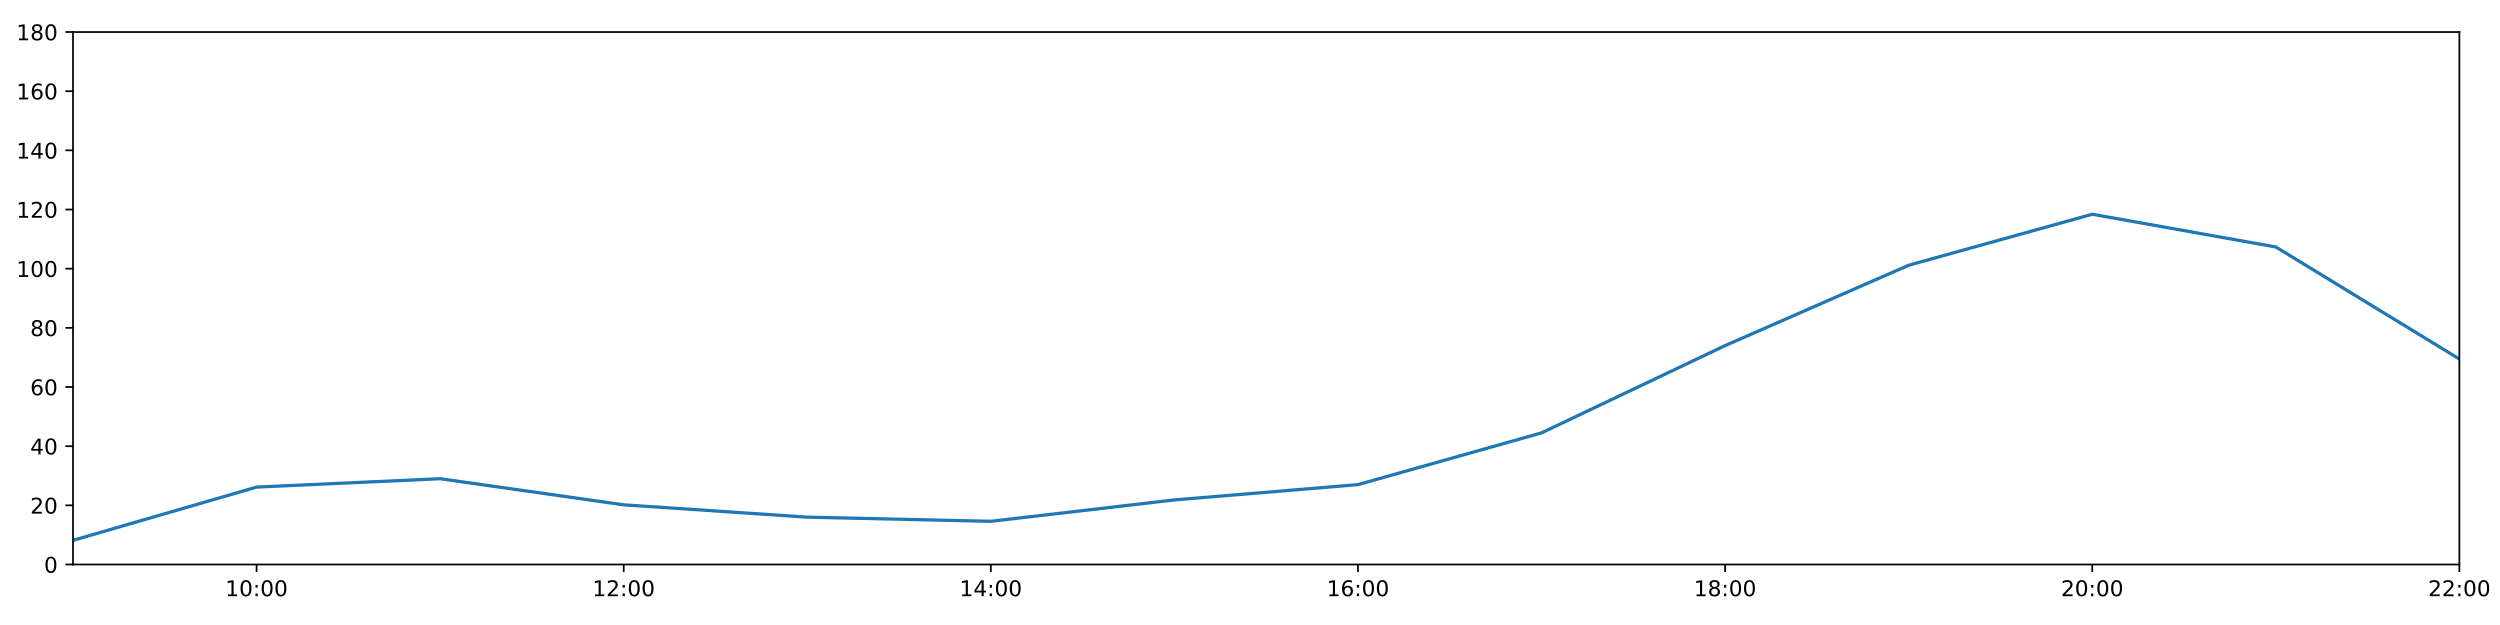
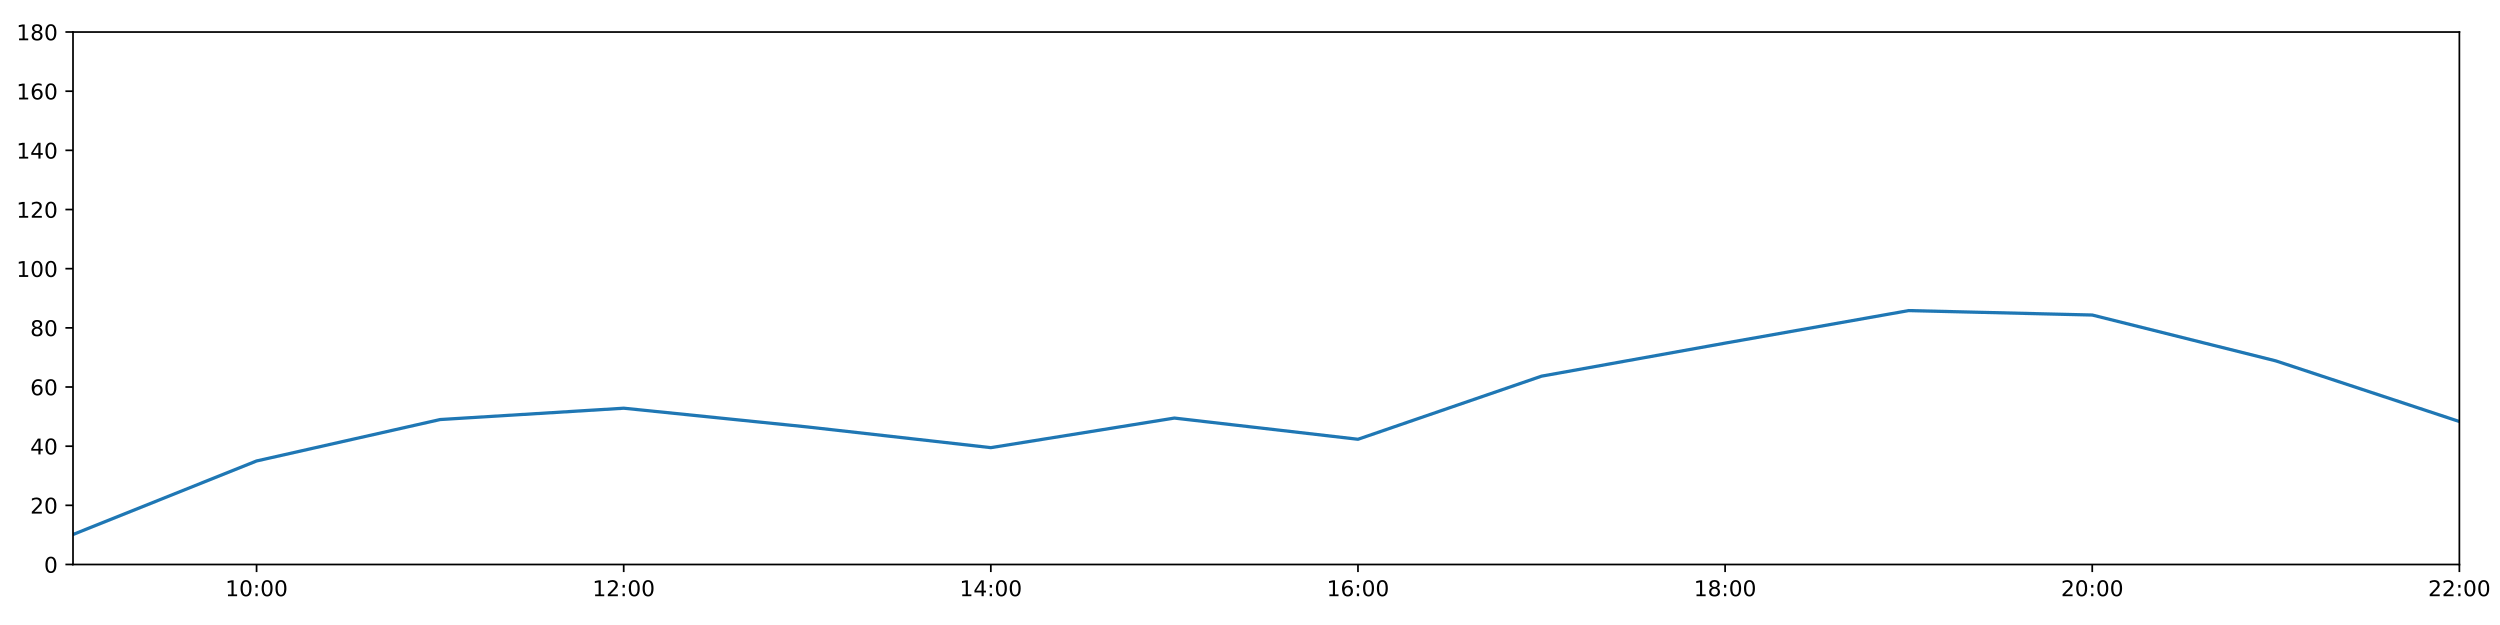
<svg xmlns="http://www.w3.org/2000/svg" xmlns:xlink="http://www.w3.org/1999/xlink" height="288pt" version="1.1" viewBox="0 0 1152 288" width="1152pt">
  <defs>
    <style type="text/css">
*{stroke-linecap:butt;stroke-linejoin:round;}
  </style>
  </defs>
  <g id="figure_1">
    <g id="patch_1">
      <path d="M 0 288  L 1152 288  L 1152 0  L 0 0  z " style="fill:#ffffff;" />
    </g>
    <g id="axes_1">
      <g id="patch_2">
        <path d="M 33.64 260.12  L 1133.28 260.12  L 1133.28 14.76  L 33.64 14.76  z " style="fill:#ffffff;" />
      </g>
      <g id="matplotlib.axis_1">
        <g id="xtick_1">
          <g id="line2d_1">
            <defs>
-               <path d="M 0 0  L 0 3.5  " id="m025ffaddac" style="stroke:#000000;stroke-width:0.8;" />
-             </defs>
-             <g>
-               <use style="stroke:#000000;stroke-width:0.8;" x="118.228" xlink:href="#m025ffaddac" y="260.12" />
+               <path d="M 0 0  L 0 3.5  " id="mf1aec85071" style="stroke:#000000;stroke-width:0.8;" />
+             </defs>
+             <g>
+               <use style="stroke:#000000;stroke-width:0.8;" x="118.228" xlink:href="#mf1aec85071" y="260.12" />
            </g>
          </g>
          <g id="text_1">
            <defs>
              <path d="M 12.406 8.297  L 28.516 8.297  L 28.516 63.922  L 10.984 60.406  L 10.984 69.391  L 28.422 72.906  L 38.281 72.906  L 38.281 8.297  L 54.391 8.297  L 54.391 0  L 12.406 0  z " id="DejaVuSans-49" />
              <path d="M 31.781 66.406  Q 24.172 66.406 20.328 58.906  Q 16.5 51.422 16.5 36.375  Q 16.5 21.391 20.328 13.891  Q 24.172 6.391 31.781 6.391  Q 39.453 6.391 43.281 13.891  Q 47.125 21.391 47.125 36.375  Q 47.125 51.422 43.281 58.906  Q 39.453 66.406 31.781 66.406  z M 31.781 74.219  Q 44.047 74.219 50.516 64.516  Q 56.984 54.828 56.984 36.375  Q 56.984 17.969 50.516 8.266  Q 44.047 -1.422 31.781 -1.422  Q 19.531 -1.422 13.062 8.266  Q 6.594 17.969 6.594 36.375  Q 6.594 54.828 13.062 64.516  Q 19.531 74.219 31.781 74.219  z " id="DejaVuSans-48" />
              <path d="M 11.719 12.406  L 22.016 12.406  L 22.016 0  L 11.719 0  z M 11.719 51.703  L 22.016 51.703  L 22.016 39.312  L 11.719 39.312  z " id="DejaVuSans-58" />
            </defs>
            <g transform="translate(103.8183 274.7184)scale(0.1 -0.1)">
              <use xlink:href="#DejaVuSans-49" />
              <use x="63.623" xlink:href="#DejaVuSans-48" />
              <use x="127.246" xlink:href="#DejaVuSans-58" />
              <use x="160.938" xlink:href="#DejaVuSans-48" />
              <use x="224.561" xlink:href="#DejaVuSans-48" />
            </g>
          </g>
        </g>
        <g id="xtick_2">
          <g id="line2d_2">
            <g>
-               <use style="stroke:#000000;stroke-width:0.8;" x="287.403" xlink:href="#m025ffaddac" y="260.12" />
+               <use style="stroke:#000000;stroke-width:0.8;" x="287.403" xlink:href="#mf1aec85071" y="260.12" />
            </g>
          </g>
          <g id="text_2">
            <defs>
              <path d="M 19.188 8.297  L 53.609 8.297  L 53.609 0  L 7.328 0  L 7.328 8.297  Q 12.938 14.109 22.625 23.891  Q 32.328 33.688 34.812 36.531  Q 39.547 41.844 41.422 45.531  Q 43.312 49.219 43.312 52.781  Q 43.312 58.594 39.234 62.25  Q 35.156 65.922 28.609 65.922  Q 23.969 65.922 18.812 64.312  Q 13.672 62.703 7.812 59.422  L 7.812 69.391  Q 13.766 71.781 18.938 73  Q 24.125 74.219 28.422 74.219  Q 39.75 74.219 46.484 68.547  Q 53.219 62.891 53.219 53.422  Q 53.219 48.922 51.531 44.891  Q 49.859 40.875 45.406 35.406  Q 44.188 33.984 37.641 27.219  Q 31.109 20.453 19.188 8.297  z " id="DejaVuSans-50" />
            </defs>
            <g transform="translate(272.9937 274.7184)scale(0.1 -0.1)">
              <use xlink:href="#DejaVuSans-49" />
              <use x="63.623" xlink:href="#DejaVuSans-50" />
              <use x="127.246" xlink:href="#DejaVuSans-58" />
              <use x="160.938" xlink:href="#DejaVuSans-48" />
              <use x="224.561" xlink:href="#DejaVuSans-48" />
            </g>
          </g>
        </g>
        <g id="xtick_3">
          <g id="line2d_3">
            <g>
-               <use style="stroke:#000000;stroke-width:0.8;" x="456.578" xlink:href="#m025ffaddac" y="260.12" />
+               <use style="stroke:#000000;stroke-width:0.8;" x="456.578" xlink:href="#mf1aec85071" y="260.12" />
            </g>
          </g>
          <g id="text_3">
            <defs>
              <path d="M 37.797 64.312  L 12.891 25.391  L 37.797 25.391  z M 35.203 72.906  L 47.609 72.906  L 47.609 25.391  L 58.016 25.391  L 58.016 17.188  L 47.609 17.188  L 47.609 0  L 37.797 0  L 37.797 17.188  L 4.891 17.188  L 4.891 26.703  z " id="DejaVuSans-52" />
            </defs>
            <g transform="translate(442.1691 274.7184)scale(0.1 -0.1)">
              <use xlink:href="#DejaVuSans-49" />
              <use x="63.623" xlink:href="#DejaVuSans-52" />
              <use x="127.246" xlink:href="#DejaVuSans-58" />
              <use x="160.938" xlink:href="#DejaVuSans-48" />
              <use x="224.561" xlink:href="#DejaVuSans-48" />
            </g>
          </g>
        </g>
        <g id="xtick_4">
          <g id="line2d_4">
            <g>
-               <use style="stroke:#000000;stroke-width:0.8;" x="625.754" xlink:href="#m025ffaddac" y="260.12" />
+               <use style="stroke:#000000;stroke-width:0.8;" x="625.754" xlink:href="#mf1aec85071" y="260.12" />
            </g>
          </g>
          <g id="text_4">
            <defs>
              <path d="M 33.016 40.375  Q 26.375 40.375 22.484 35.828  Q 18.609 31.297 18.609 23.391  Q 18.609 15.531 22.484 10.953  Q 26.375 6.391 33.016 6.391  Q 39.656 6.391 43.531 10.953  Q 47.406 15.531 47.406 23.391  Q 47.406 31.297 43.531 35.828  Q 39.656 40.375 33.016 40.375  z M 52.594 71.297  L 52.594 62.312  Q 48.875 64.062 45.094 64.984  Q 41.312 65.922 37.594 65.922  Q 27.828 65.922 22.672 59.328  Q 17.531 52.734 16.797 39.406  Q 19.672 43.656 24.016 45.922  Q 28.375 48.188 33.594 48.188  Q 44.578 48.188 50.953 41.516  Q 57.328 34.859 57.328 23.391  Q 57.328 12.156 50.688 5.359  Q 44.047 -1.422 33.016 -1.422  Q 20.359 -1.422 13.672 8.266  Q 6.984 17.969 6.984 36.375  Q 6.984 53.656 15.188 63.938  Q 23.391 74.219 37.203 74.219  Q 40.922 74.219 44.703 73.484  Q 48.484 72.75 52.594 71.297  z " id="DejaVuSans-54" />
            </defs>
            <g transform="translate(611.3445 274.7184)scale(0.1 -0.1)">
              <use xlink:href="#DejaVuSans-49" />
              <use x="63.623" xlink:href="#DejaVuSans-54" />
              <use x="127.246" xlink:href="#DejaVuSans-58" />
              <use x="160.938" xlink:href="#DejaVuSans-48" />
              <use x="224.561" xlink:href="#DejaVuSans-48" />
            </g>
          </g>
        </g>
        <g id="xtick_5">
          <g id="line2d_5">
            <g>
-               <use style="stroke:#000000;stroke-width:0.8;" x="794.929" xlink:href="#m025ffaddac" y="260.12" />
+               <use style="stroke:#000000;stroke-width:0.8;" x="794.929" xlink:href="#mf1aec85071" y="260.12" />
            </g>
          </g>
          <g id="text_5">
            <defs>
              <path d="M 31.781 34.625  Q 24.75 34.625 20.719 30.859  Q 16.703 27.094 16.703 20.516  Q 16.703 13.922 20.719 10.156  Q 24.75 6.391 31.781 6.391  Q 38.812 6.391 42.859 10.172  Q 46.922 13.969 46.922 20.516  Q 46.922 27.094 42.891 30.859  Q 38.875 34.625 31.781 34.625  z M 21.922 38.812  Q 15.578 40.375 12.031 44.719  Q 8.5 49.078 8.5 55.328  Q 8.5 64.062 14.719 69.141  Q 20.953 74.219 31.781 74.219  Q 42.672 74.219 48.875 69.141  Q 55.078 64.062 55.078 55.328  Q 55.078 49.078 51.531 44.719  Q 48 40.375 41.703 38.812  Q 48.828 37.156 52.797 32.312  Q 56.781 27.484 56.781 20.516  Q 56.781 9.906 50.312 4.234  Q 43.844 -1.422 31.781 -1.422  Q 19.734 -1.422 13.25 4.234  Q 6.781 9.906 6.781 20.516  Q 6.781 27.484 10.781 32.312  Q 14.797 37.156 21.922 38.812  z M 18.312 54.391  Q 18.312 48.734 21.844 45.562  Q 25.391 42.391 31.781 42.391  Q 38.141 42.391 41.719 45.562  Q 45.312 48.734 45.312 54.391  Q 45.312 60.062 41.719 63.234  Q 38.141 66.406 31.781 66.406  Q 25.391 66.406 21.844 63.234  Q 18.312 60.062 18.312 54.391  z " id="DejaVuSans-56" />
            </defs>
            <g transform="translate(780.5199 274.7184)scale(0.1 -0.1)">
              <use xlink:href="#DejaVuSans-49" />
              <use x="63.623" xlink:href="#DejaVuSans-56" />
              <use x="127.246" xlink:href="#DejaVuSans-58" />
              <use x="160.938" xlink:href="#DejaVuSans-48" />
              <use x="224.561" xlink:href="#DejaVuSans-48" />
            </g>
          </g>
        </g>
        <g id="xtick_6">
          <g id="line2d_6">
            <g>
-               <use style="stroke:#000000;stroke-width:0.8;" x="964.105" xlink:href="#m025ffaddac" y="260.12" />
+               <use style="stroke:#000000;stroke-width:0.8;" x="964.105" xlink:href="#mf1aec85071" y="260.12" />
            </g>
          </g>
          <g id="text_6">
            <g transform="translate(949.6952 274.7184)scale(0.1 -0.1)">
              <use xlink:href="#DejaVuSans-50" />
              <use x="63.623" xlink:href="#DejaVuSans-48" />
              <use x="127.246" xlink:href="#DejaVuSans-58" />
              <use x="160.938" xlink:href="#DejaVuSans-48" />
              <use x="224.561" xlink:href="#DejaVuSans-48" />
            </g>
          </g>
        </g>
        <g id="xtick_7">
          <g id="line2d_7">
            <g>
-               <use style="stroke:#000000;stroke-width:0.8;" x="1133.28" xlink:href="#m025ffaddac" y="260.12" />
+               <use style="stroke:#000000;stroke-width:0.8;" x="1133.28" xlink:href="#mf1aec85071" y="260.12" />
            </g>
          </g>
          <g id="text_7">
            <g transform="translate(1118.871 274.7184)scale(0.1 -0.1)">
              <use xlink:href="#DejaVuSans-50" />
              <use x="63.623" xlink:href="#DejaVuSans-50" />
              <use x="127.246" xlink:href="#DejaVuSans-58" />
              <use x="160.938" xlink:href="#DejaVuSans-48" />
              <use x="224.561" xlink:href="#DejaVuSans-48" />
            </g>
          </g>
        </g>
      </g>
      <g id="matplotlib.axis_2">
        <g id="ytick_1">
          <g id="line2d_8">
            <defs>
-               <path d="M 0 0  L -3.5 0  " id="m03f87cd0ba" style="stroke:#000000;stroke-width:0.8;" />
-             </defs>
-             <g>
-               <use style="stroke:#000000;stroke-width:0.8;" x="33.64" xlink:href="#m03f87cd0ba" y="260.12" />
+               <path d="M 0 0  L -3.5 0  " id="m85b80dbb41" style="stroke:#000000;stroke-width:0.8;" />
+             </defs>
+             <g>
+               <use style="stroke:#000000;stroke-width:0.8;" x="33.64" xlink:href="#m85b80dbb41" y="260.12" />
            </g>
          </g>
          <g id="text_8">
            <g transform="translate(20.2775 263.9192)scale(0.1 -0.1)">
              <use xlink:href="#DejaVuSans-48" />
            </g>
          </g>
        </g>
        <g id="ytick_2">
          <g id="line2d_9">
            <g>
-               <use style="stroke:#000000;stroke-width:0.8;" x="33.64" xlink:href="#m03f87cd0ba" y="232.858" />
+               <use style="stroke:#000000;stroke-width:0.8;" x="33.64" xlink:href="#m85b80dbb41" y="232.858" />
            </g>
          </g>
          <g id="text_9">
            <g transform="translate(13.915 236.657)scale(0.1 -0.1)">
              <use xlink:href="#DejaVuSans-50" />
              <use x="63.623" xlink:href="#DejaVuSans-48" />
            </g>
          </g>
        </g>
        <g id="ytick_3">
          <g id="line2d_10">
            <g>
-               <use style="stroke:#000000;stroke-width:0.8;" x="33.64" xlink:href="#m03f87cd0ba" y="205.596" />
+               <use style="stroke:#000000;stroke-width:0.8;" x="33.64" xlink:href="#m85b80dbb41" y="205.596" />
            </g>
          </g>
          <g id="text_10">
            <g transform="translate(13.915 209.3948)scale(0.1 -0.1)">
              <use xlink:href="#DejaVuSans-52" />
              <use x="63.623" xlink:href="#DejaVuSans-48" />
            </g>
          </g>
        </g>
        <g id="ytick_4">
          <g id="line2d_11">
            <g>
-               <use style="stroke:#000000;stroke-width:0.8;" x="33.64" xlink:href="#m03f87cd0ba" y="178.333" />
+               <use style="stroke:#000000;stroke-width:0.8;" x="33.64" xlink:href="#m85b80dbb41" y="178.333" />
            </g>
          </g>
          <g id="text_11">
            <g transform="translate(13.915 182.1326)scale(0.1 -0.1)">
              <use xlink:href="#DejaVuSans-54" />
              <use x="63.623" xlink:href="#DejaVuSans-48" />
            </g>
          </g>
        </g>
        <g id="ytick_5">
          <g id="line2d_12">
            <g>
-               <use style="stroke:#000000;stroke-width:0.8;" x="33.64" xlink:href="#m03f87cd0ba" y="151.071" />
+               <use style="stroke:#000000;stroke-width:0.8;" x="33.64" xlink:href="#m85b80dbb41" y="151.071" />
            </g>
          </g>
          <g id="text_12">
            <g transform="translate(13.915 154.8703)scale(0.1 -0.1)">
              <use xlink:href="#DejaVuSans-56" />
              <use x="63.623" xlink:href="#DejaVuSans-48" />
            </g>
          </g>
        </g>
        <g id="ytick_6">
          <g id="line2d_13">
            <g>
-               <use style="stroke:#000000;stroke-width:0.8;" x="33.64" xlink:href="#m03f87cd0ba" y="123.809" />
+               <use style="stroke:#000000;stroke-width:0.8;" x="33.64" xlink:href="#m85b80dbb41" y="123.809" />
            </g>
          </g>
          <g id="text_13">
            <g transform="translate(7.5525 127.6081)scale(0.1 -0.1)">
              <use xlink:href="#DejaVuSans-49" />
              <use x="63.623" xlink:href="#DejaVuSans-48" />
              <use x="127.246" xlink:href="#DejaVuSans-48" />
            </g>
          </g>
        </g>
        <g id="ytick_7">
          <g id="line2d_14">
            <g>
-               <use style="stroke:#000000;stroke-width:0.8;" x="33.64" xlink:href="#m03f87cd0ba" y="96.547" />
+               <use style="stroke:#000000;stroke-width:0.8;" x="33.64" xlink:href="#m85b80dbb41" y="96.547" />
            </g>
          </g>
          <g id="text_14">
            <g transform="translate(7.5525 100.3459)scale(0.1 -0.1)">
              <use xlink:href="#DejaVuSans-49" />
              <use x="63.623" xlink:href="#DejaVuSans-50" />
              <use x="127.246" xlink:href="#DejaVuSans-48" />
            </g>
          </g>
        </g>
        <g id="ytick_8">
          <g id="line2d_15">
            <g>
-               <use style="stroke:#000000;stroke-width:0.8;" x="33.64" xlink:href="#m03f87cd0ba" y="69.284" />
+               <use style="stroke:#000000;stroke-width:0.8;" x="33.64" xlink:href="#m85b80dbb41" y="69.284" />
            </g>
          </g>
          <g id="text_15">
            <g transform="translate(7.5525 73.08366)scale(0.1 -0.1)">
              <use xlink:href="#DejaVuSans-49" />
              <use x="63.623" xlink:href="#DejaVuSans-52" />
              <use x="127.246" xlink:href="#DejaVuSans-48" />
            </g>
          </g>
        </g>
        <g id="ytick_9">
          <g id="line2d_16">
            <g>
-               <use style="stroke:#000000;stroke-width:0.8;" x="33.64" xlink:href="#m03f87cd0ba" y="42.022" />
+               <use style="stroke:#000000;stroke-width:0.8;" x="33.64" xlink:href="#m85b80dbb41" y="42.022" />
            </g>
          </g>
          <g id="text_16">
            <g transform="translate(7.5525 45.82144)scale(0.1 -0.1)">
              <use xlink:href="#DejaVuSans-49" />
              <use x="63.623" xlink:href="#DejaVuSans-54" />
              <use x="127.246" xlink:href="#DejaVuSans-48" />
            </g>
          </g>
        </g>
        <g id="ytick_10">
          <g id="line2d_17">
            <g>
-               <use style="stroke:#000000;stroke-width:0.8;" x="33.64" xlink:href="#m03f87cd0ba" y="14.76" />
+               <use style="stroke:#000000;stroke-width:0.8;" x="33.64" xlink:href="#m85b80dbb41" y="14.76" />
            </g>
          </g>
          <g id="text_17">
            <g transform="translate(7.5525 18.55922)scale(0.1 -0.1)">
              <use xlink:href="#DejaVuSans-49" />
              <use x="63.623" xlink:href="#DejaVuSans-56" />
              <use x="127.246" xlink:href="#DejaVuSans-48" />
            </g>
          </g>
        </g>
      </g>
      <g id="line2d_18">
-         <path clip-path="url(#p9a17bf9b6c)" d="M 33.64 248.988  L 118.228 224.452  L 202.815 220.59  L 287.403 232.631  L 371.991 238.31  L 456.578 240.219  L 541.166 230.359  L 625.754 223.316  L 710.342 199.462  L 794.929 159.25  L 879.517 122.219  L 964.105 98.728  L 1048.692 113.813  L 1133.28 165.436  " style="fill:none;stroke:#1f77b4;stroke-linecap:square;stroke-width:1.5;" />
+         <path clip-path="url(#p86604345e3)" d="M 33.64 246.294  L 118.228 212.411  L 202.815 193.328  L 287.403 188.102  L 371.991 196.735  L 456.578 206.277  L 541.166 192.646  L 625.754 202.415  L 710.342 173.335  L 794.929 158.114  L 879.517 143.12  L 964.105 145.164  L 1048.692 166.293  L 1133.28 194.236  " style="fill:none;stroke:#1f77b4;stroke-linecap:square;stroke-width:1.5;" />
      </g>
      <g id="patch_3">
        <path d="M 33.64 260.12  L 33.64 14.76  " style="fill:none;stroke:#000000;stroke-linecap:square;stroke-linejoin:miter;stroke-width:0.8;" />
      </g>
      <g id="patch_4">
        <path d="M 1133.28 260.12  L 1133.28 14.76  " style="fill:none;stroke:#000000;stroke-linecap:square;stroke-linejoin:miter;stroke-width:0.8;" />
      </g>
      <g id="patch_5">
        <path d="M 33.64 260.12  L 1133.28 260.12  " style="fill:none;stroke:#000000;stroke-linecap:square;stroke-linejoin:miter;stroke-width:0.8;" />
      </g>
      <g id="patch_6">
        <path d="M 33.64 14.76  L 1133.28 14.76  " style="fill:none;stroke:#000000;stroke-linecap:square;stroke-linejoin:miter;stroke-width:0.8;" />
      </g>
    </g>
  </g>
  <defs>
-     <clipPath id="p9a17bf9b6c">
+     <clipPath id="p86604345e3">
      <rect height="245.36" width="1099.64" x="33.64" y="14.76" />
    </clipPath>
  </defs>
</svg>
